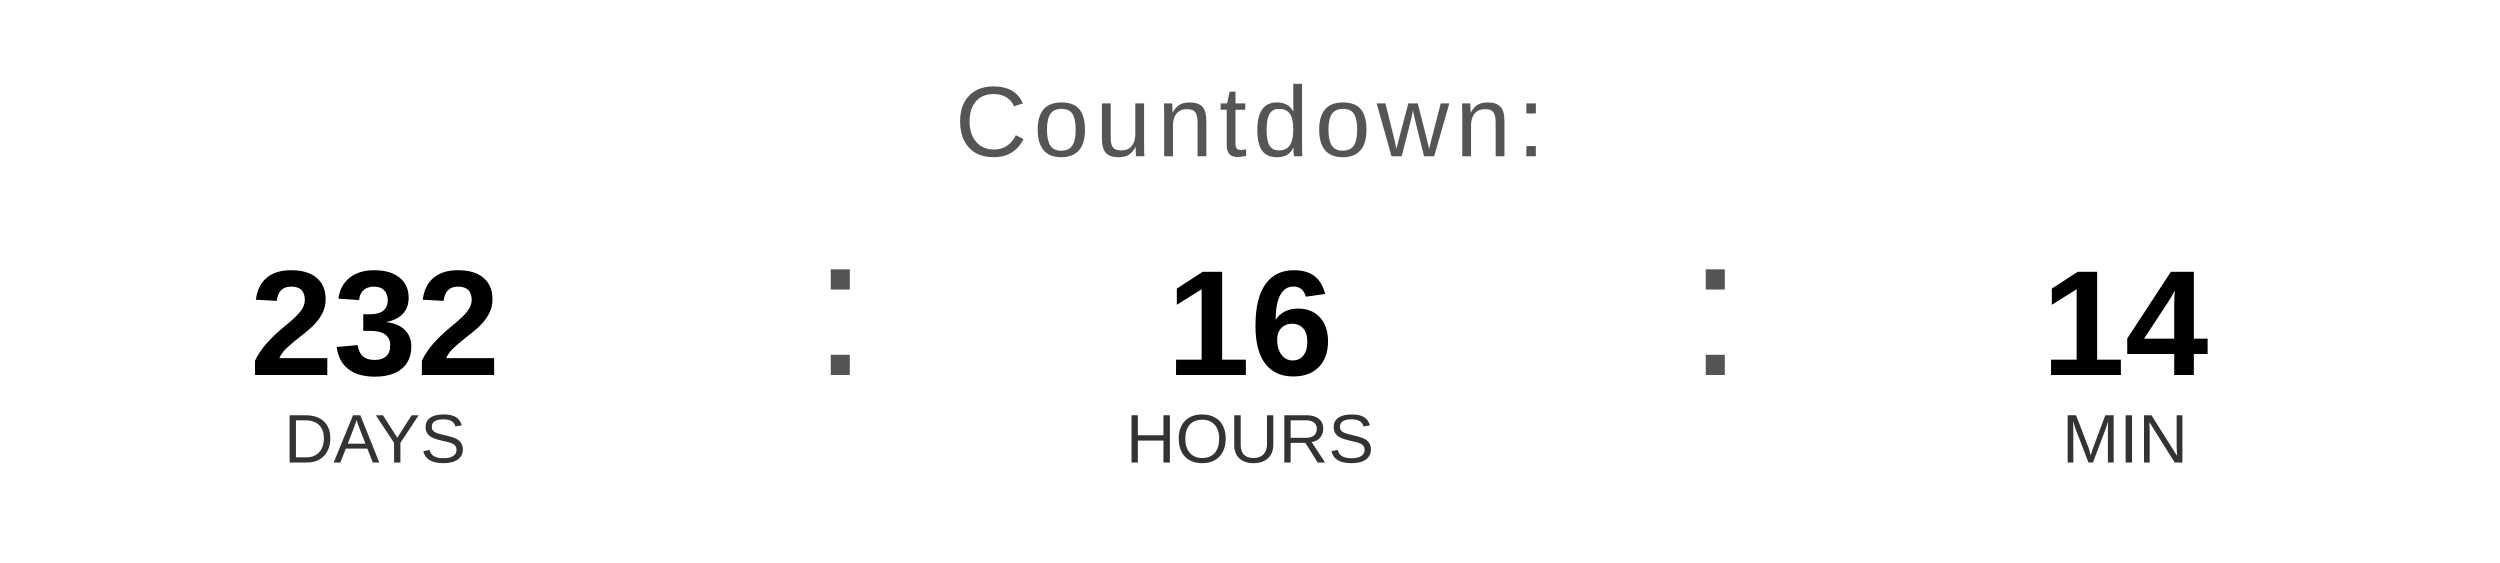
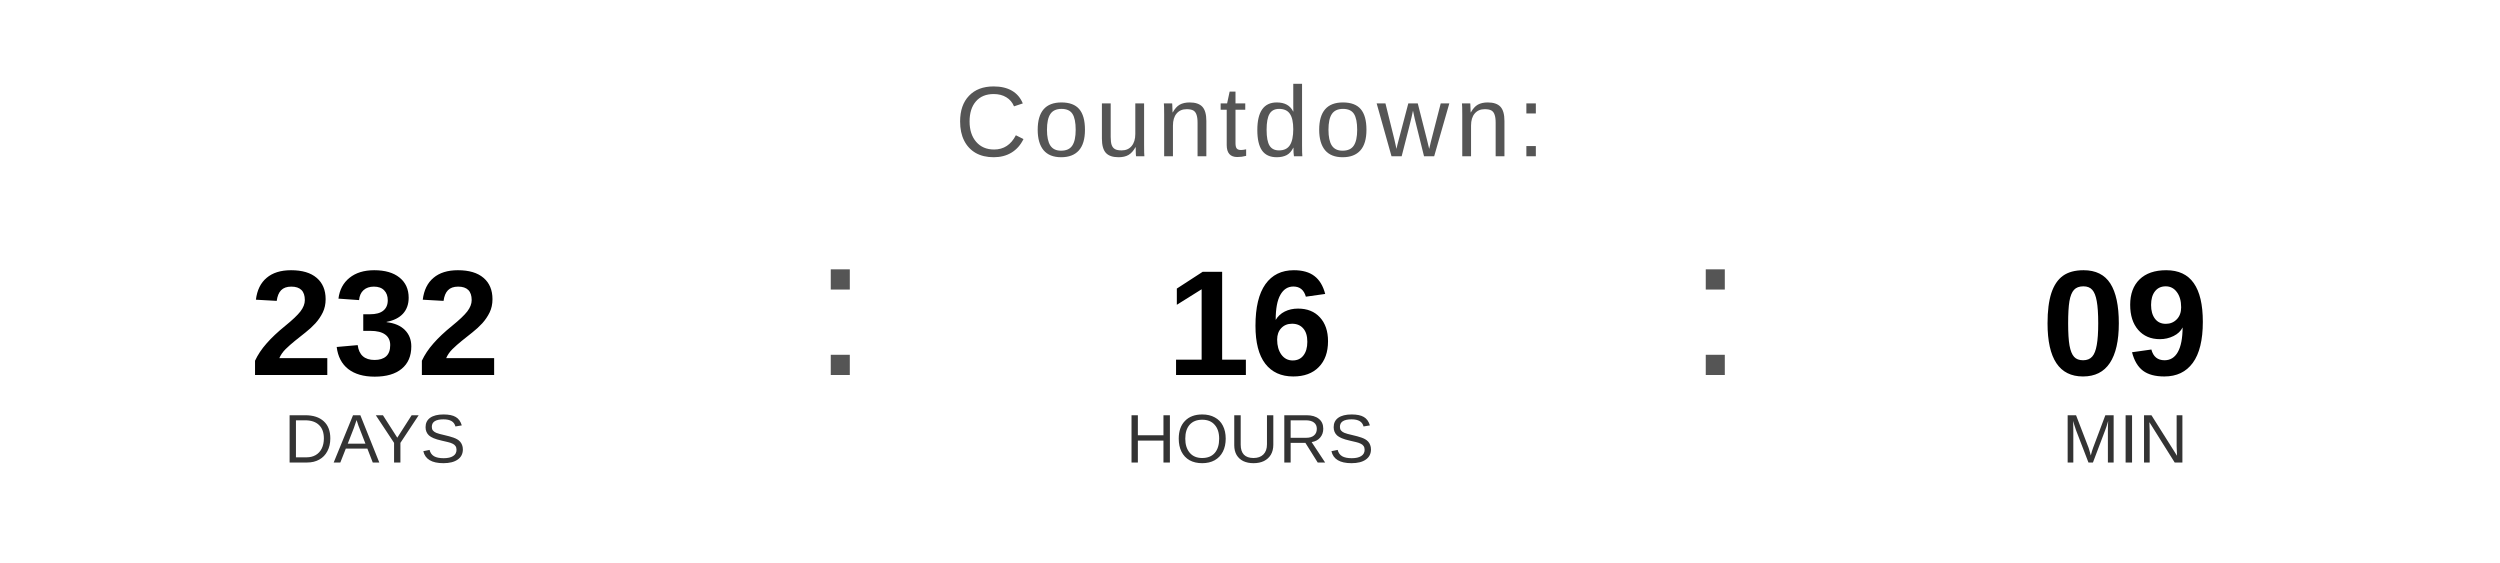
<svg xmlns="http://www.w3.org/2000/svg" width="400" height="90" viewBox="0 0 400 90">
  <text x="200" y="25" font-family="Arial, Helvetica, sans-serif" font-size="16" fill="#555555" text-anchor="middle" letter-spacing="1">
    Countdown:
  </text>
  <text x="60" y="60" font-family="Arial, Helvetica, sans-serif" font-size="24" font-weight="bold" fill="#000000" text-anchor="middle">232</text>
  <text x="60" y="74" font-family="Arial, Helvetica, sans-serif" font-size="11" fill="#333333" text-anchor="middle">DAYS</text>
  <text x="130" y="60" font-family="Arial, sans-serif" font-size="32" fill="#555555">:</text>
  <text x="200" y="60" font-family="Arial, Helvetica, sans-serif" font-size="24" font-weight="bold" fill="#000000" text-anchor="middle">16</text>
  <text x="200" y="74" font-family="Arial, Helvetica, sans-serif" font-size="11" fill="#333333" text-anchor="middle">HOURS</text>
  <text x="270" y="60" font-family="Arial, sans-serif" font-size="32" fill="#555555">:</text>
-   <text x="340" y="60" font-family="Arial, Helvetica, sans-serif" font-size="24" font-weight="bold" fill="#000000" text-anchor="middle">14</text>
+   <text x="340" y="60" font-family="Arial, Helvetica, sans-serif" font-size="24" font-weight="bold" fill="#000000" text-anchor="middle">09</text>
  <text x="340" y="74" font-family="Arial, Helvetica, sans-serif" font-size="11" fill="#333333" text-anchor="middle">MIN</text>
</svg>
